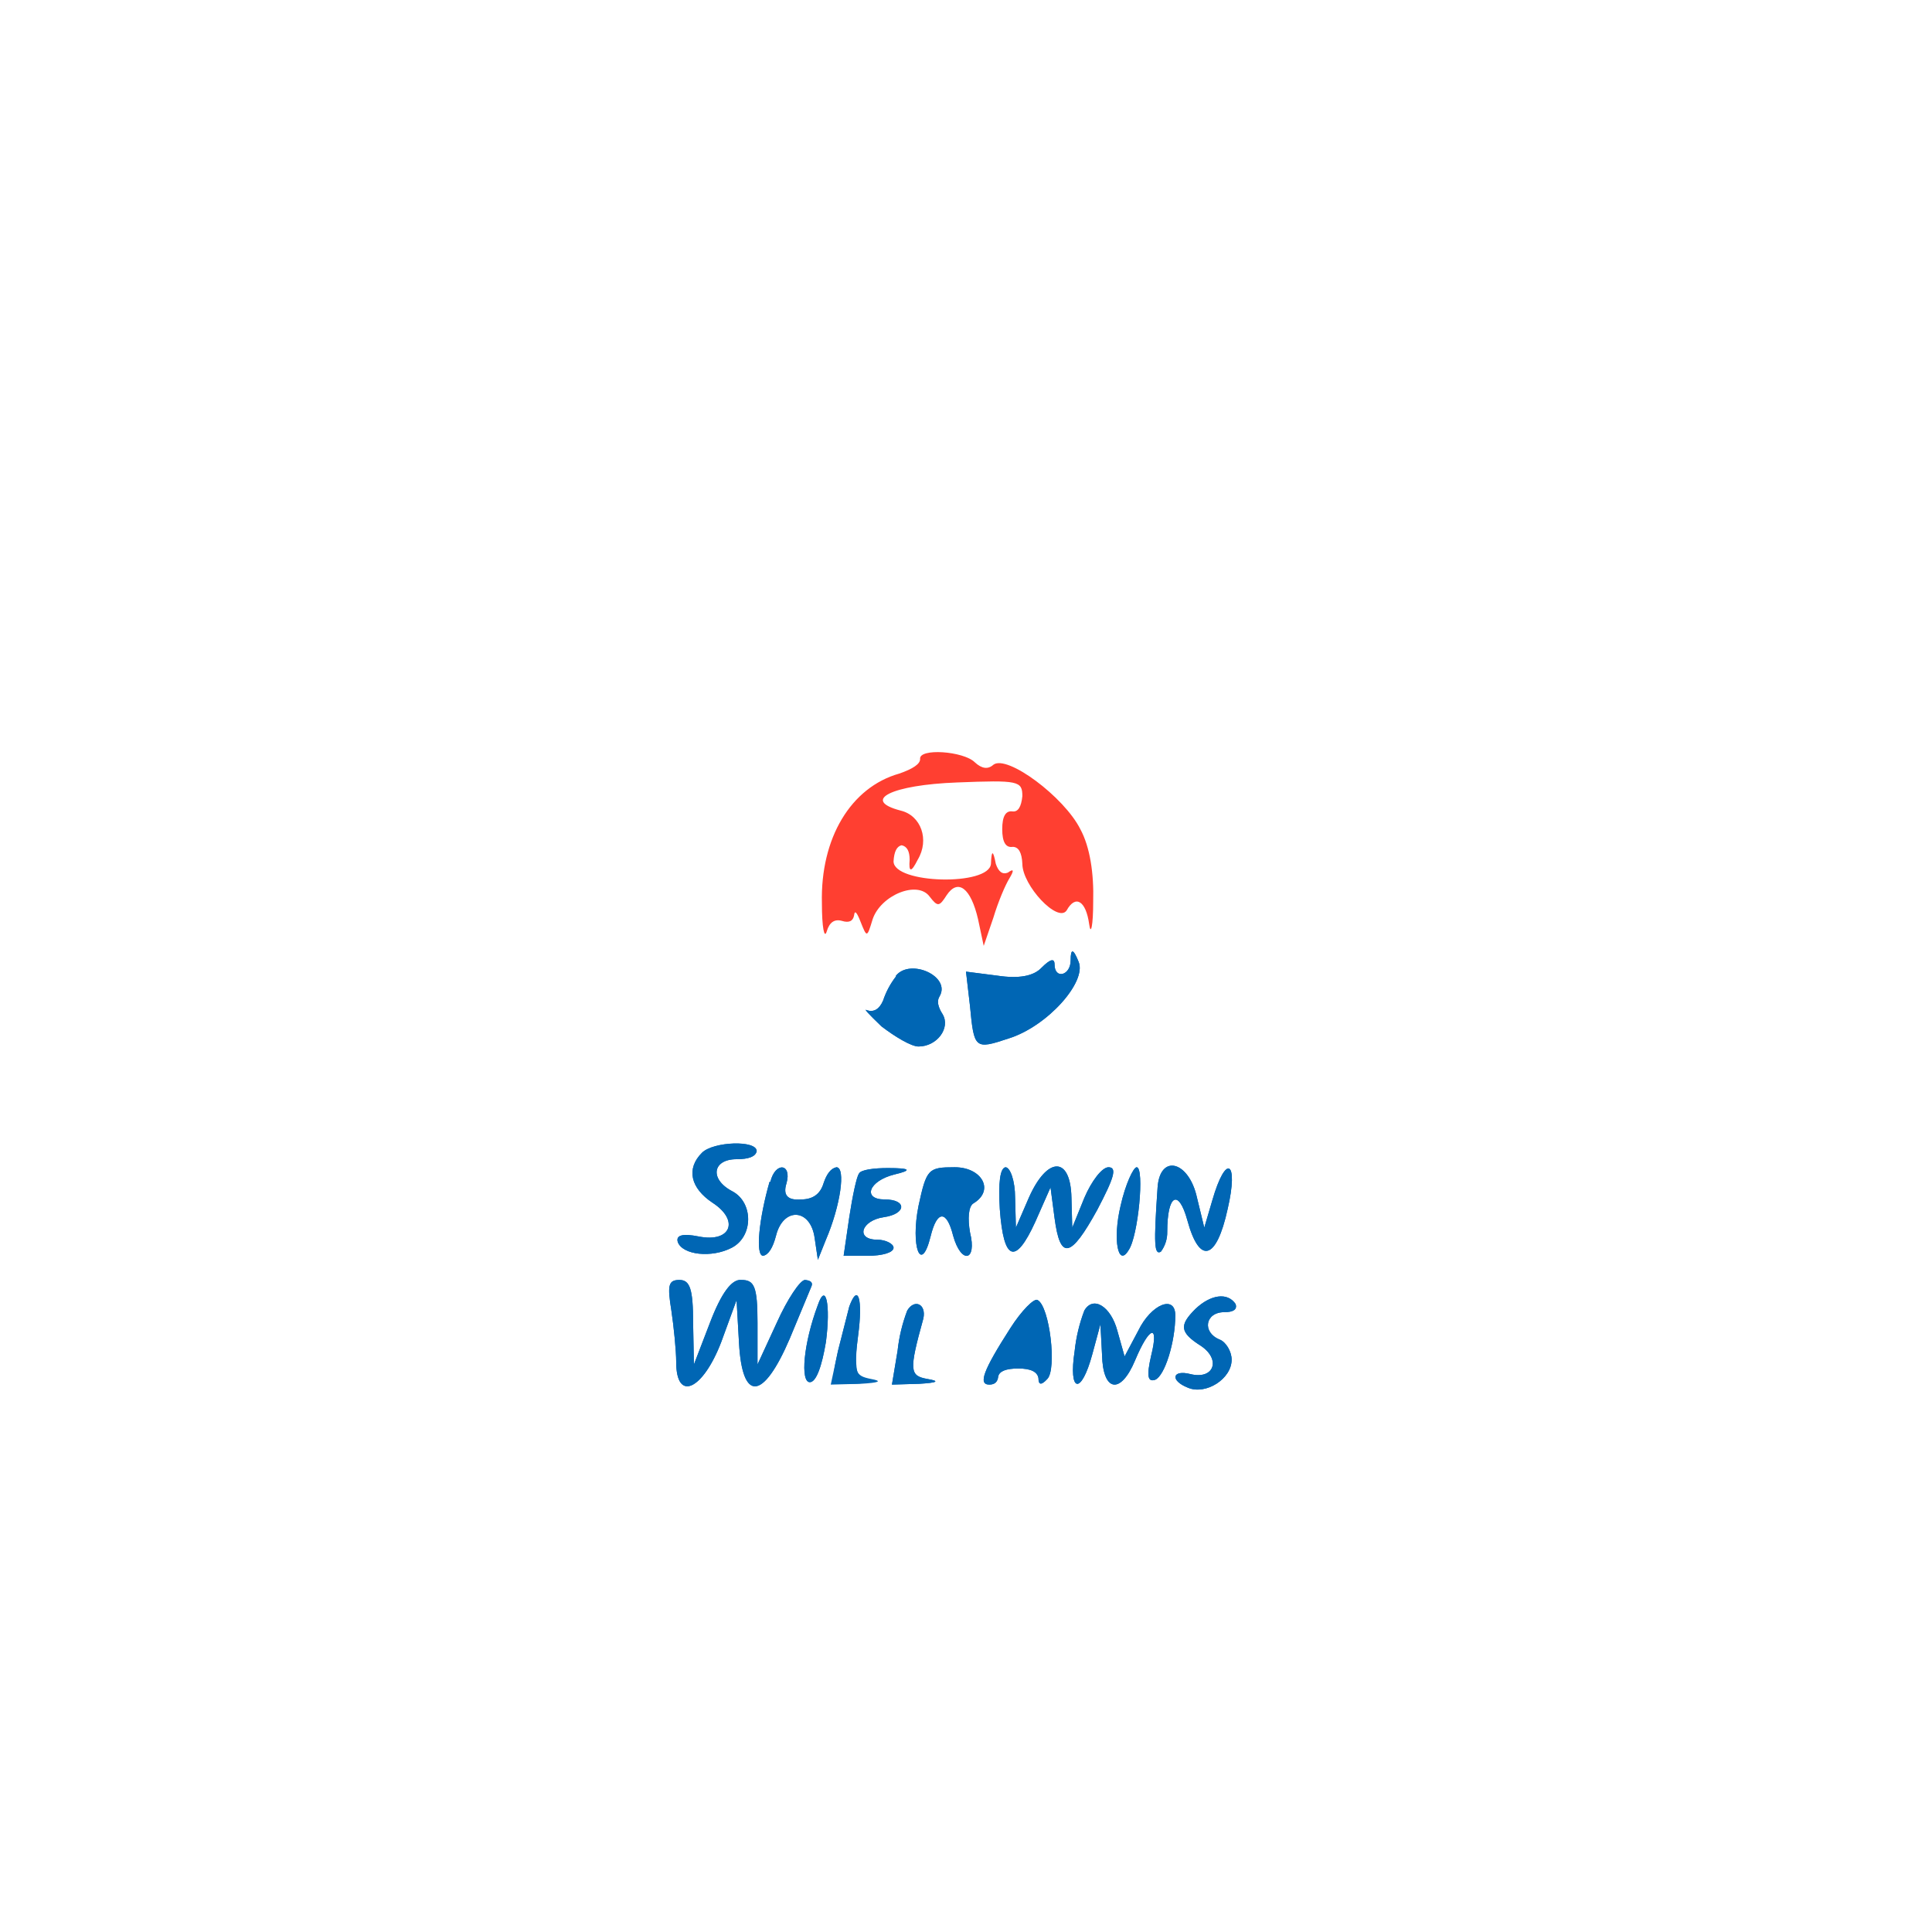
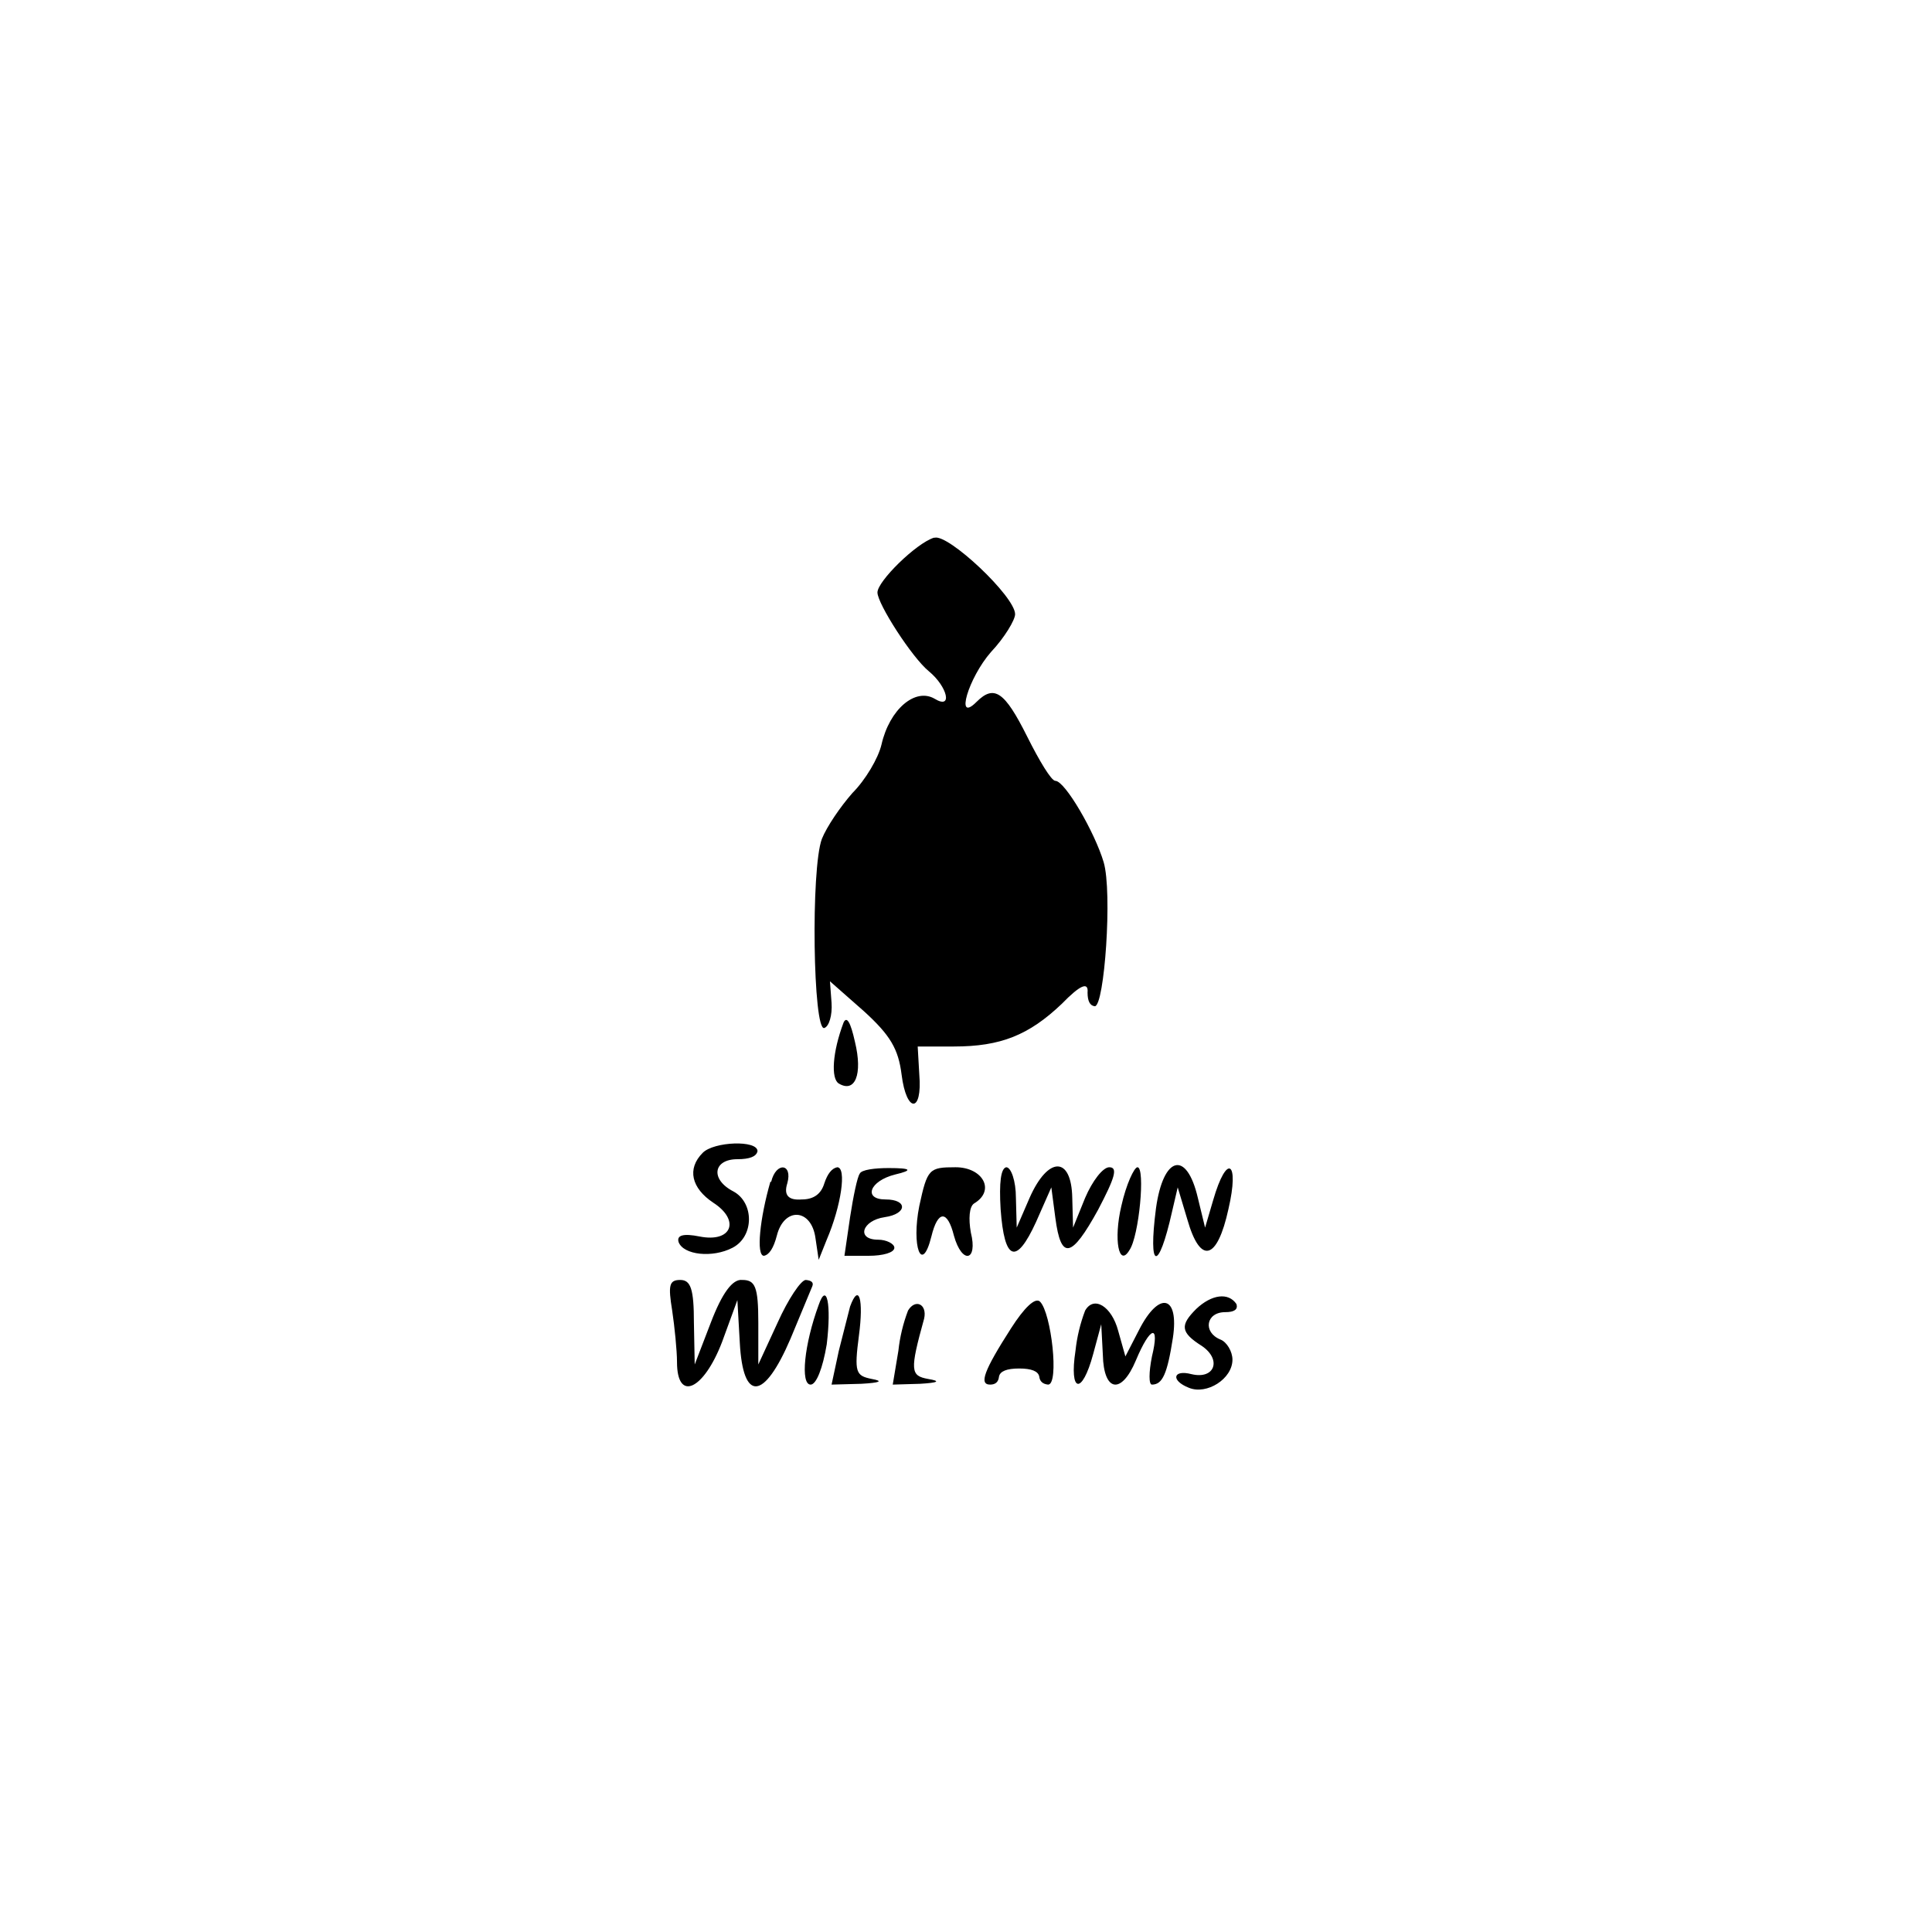
<svg xmlns="http://www.w3.org/2000/svg" width="24" height="24">
-   <g fill-rule="evenodd">
-     <path fill="#ff3f31" d="M11.43 9.43q0 .09-.26.18c-.6.17-.98.8-.96 1.61 0 .3.03.45.06.35q.05-.17.19-.13.13.04.15-.07.01-.1.08.08c.08.2.08.2.15-.03.1-.3.56-.49.71-.28.1.13.12.12.21-.02.14-.21.3-.09.39.3l.07.33.12-.35c.06-.2.15-.41.2-.49q.09-.15-.02-.07-.1.04-.15-.11-.05-.26-.06 0c-.02.28-1.21.25-1.21-.03q.01-.18.1-.2.1.02.1.18-.02.24.1 0c.15-.25.04-.55-.21-.61-.5-.13-.11-.32.7-.35.76-.03.81-.02.81.17q-.02.2-.12.19-.13-.02-.13.22t.13.22q.11 0 .12.21c0 .27.44.74.55.58.11-.2.24-.12.28.17.02.15.05.02.05-.28.01-.35-.04-.68-.16-.9-.2-.4-.91-.93-1.08-.8q-.1.09-.23-.03c-.14-.14-.7-.18-.68-.04" />
-     <path fill="#0067b5" d="M13.3 11.93c0 .19-.2.24-.2.05q0-.12-.16.04-.15.16-.55.1l-.39-.05.05.43c.05.53.06.54.48.4.48-.15.97-.7.87-.95q-.1-.25-.1-.02m-2.17.2a1 1 0 0 0-.16.3q-.07.16-.2.12-.07-.04.18.2c.17.13.37.25.46.25.23 0 .4-.23.3-.4q-.09-.14-.04-.22c.15-.25-.36-.48-.54-.26m-2.41 2.2c-.2.2-.14.44.13.62.34.22.23.5-.17.42q-.3-.06-.26.07c.06.16.42.2.67.07.27-.14.27-.56.01-.7-.29-.15-.25-.4.05-.4q.23 0 .25-.1c0-.14-.54-.12-.68.02m.84.36c-.13.45-.18.92-.08.92q.1-.02.16-.25c.09-.36.43-.34.48.03l.04.27.1-.25c.18-.42.25-.9.13-.9q-.1.02-.16.2-.06.2-.28.2-.25.02-.18-.2c.07-.25-.14-.27-.2-.02m1.1-.1c-.03.04-.08.28-.12.54l-.07.48h.3c.18 0 .32-.04.32-.1 0-.05-.1-.1-.2-.1-.28 0-.2-.24.08-.28s.29-.22.01-.22-.2-.23.12-.31q.34-.08-.08-.08c-.17 0-.34.02-.36.07m.74.4c-.1.5.03.86.15.38.08-.33.2-.33.28-.01.1.36.3.32.21-.04-.03-.17-.02-.32.04-.36.27-.16.11-.45-.23-.45-.33 0-.35.02-.45.48m1.01.04q.07.97.44.16l.19-.43.05.38c.07.53.2.5.53-.1.21-.4.25-.53.14-.53-.08 0-.21.17-.3.38l-.15.37-.01-.37c-.01-.52-.3-.52-.53 0l-.16.37-.01-.37c0-.21-.06-.38-.12-.38q-.1.02-.07.52m1.5-.04c-.1.42-.03.77.1.55.12-.17.2-1.03.1-1.03-.04 0-.14.21-.2.48m.46-.23c-.05.72-.04.84.04.8a.4.4 0 0 0 .08-.25c0-.46.14-.54.25-.14.15.55.36.5.5-.14.14-.6-.02-.7-.19-.11l-.1.34-.09-.37c-.1-.46-.46-.55-.49-.13m-6.04 1.53c.03.2.06.5.06.64 0 .5.33.35.56-.25l.19-.52.03.53c.04.74.3.72.63-.05l.27-.65q.03-.07-.08-.08c-.06 0-.22.24-.35.53l-.24.52v-.52c0-.45-.04-.53-.2-.53q-.18-.02-.39.53l-.2.52-.01-.52c0-.42-.04-.53-.17-.53-.14 0-.15.07-.1.38m1.82-.07c-.18.48-.22.96-.1.96.08 0 .15-.2.2-.5.06-.46 0-.75-.1-.46m.39.02-.14.55-.09.42.37-.01q.35-.02.13-.06c-.2-.04-.22-.08-.16-.54.06-.45 0-.66-.11-.36m2 .27c-.34.53-.4.7-.26.7q.1 0 .11-.1.02-.1.25-.1t.25.12q0 .13.11.01c.12-.12.03-.9-.12-.98-.04-.03-.2.13-.34.35m2.3-.24c-.2.2-.2.29.07.46.25.17.16.42-.13.35-.23-.06-.26.08-.03.17.22.09.54-.11.54-.35 0-.1-.07-.22-.15-.25-.22-.09-.18-.34.06-.34q.17 0 .14-.1c-.1-.15-.31-.12-.5.06m-3.58.02a2 2 0 0 0-.12.5l-.07.42.34-.01q.34-.02.1-.06c-.22-.04-.23-.1-.05-.75.04-.18-.11-.25-.2-.1m2.2 0a2 2 0 0 0-.12.5c-.08.52.08.56.22.04l.1-.37.02.38c.01.46.23.5.41.07s.3-.46.2-.06c-.06.26-.04.33.05.3.12-.05.25-.47.25-.8 0-.26-.3-.14-.46.19l-.17.32-.09-.32c-.08-.3-.3-.44-.41-.25" />
-     <path fill="#0066b4" d="M13.3 11.93c0 .19-.2.24-.2.05q0-.12-.16.04-.15.16-.55.1l-.39-.05.05.43c.05.53.06.54.48.4.48-.15.97-.7.87-.95q-.1-.25-.1-.02m-2.17.2a1 1 0 0 0-.16.3q-.07.16-.2.12-.07-.04.18.2c.17.13.37.25.46.25.23 0 .4-.23.3-.4q-.09-.14-.04-.22c.15-.25-.36-.48-.54-.26m-2.41 2.2c-.2.2-.14.44.13.62.34.22.23.5-.17.42q-.3-.06-.26.07c.06.16.42.2.67.07.27-.14.27-.56.01-.7-.29-.15-.25-.4.05-.4q.23 0 .25-.1c0-.14-.54-.12-.68.02m.84.36c-.13.45-.18.92-.08.92q.1-.02.16-.25c.09-.36.43-.34.48.03l.04.27.1-.25c.18-.42.25-.9.13-.9q-.1.02-.16.2-.06.2-.28.2-.25.02-.18-.2c.07-.25-.14-.27-.2-.02m1.1-.1c-.03.04-.08.28-.12.54l-.07.48h.3c.18 0 .32-.04.32-.1 0-.05-.1-.1-.2-.1-.28 0-.2-.24.08-.28s.29-.22.01-.22-.2-.23.12-.31q.34-.08-.08-.08c-.17 0-.34.02-.36.07m.74.4c-.1.5.03.86.15.38.08-.33.2-.33.28-.01.1.36.3.32.21-.04-.03-.17-.02-.32.04-.36.27-.16.11-.45-.23-.45-.33 0-.35.02-.45.48m1.01.04q.07.97.44.16l.19-.43.05.38c.07.53.2.5.53-.1.21-.4.25-.53.14-.53-.08 0-.21.17-.3.38l-.15.37-.01-.37c-.01-.52-.3-.52-.53 0l-.16.37-.01-.37c0-.21-.06-.38-.12-.38q-.1.02-.07.52m1.5-.04c-.1.42-.03.77.1.55.12-.17.2-1.03.1-1.03-.04 0-.14.21-.2.48m.46-.23c-.05.72-.04.84.04.8a.4.4 0 0 0 .08-.25c0-.46.14-.54.25-.14.15.55.36.5.5-.14.14-.6-.02-.7-.19-.11l-.1.34-.09-.37c-.1-.46-.46-.55-.49-.13m-6.04 1.53c.03.2.06.5.06.64 0 .5.33.35.56-.25l.19-.52.03.53c.04.74.3.72.63-.05l.27-.65q.03-.07-.08-.08c-.06 0-.22.24-.35.53l-.24.52v-.52c0-.45-.04-.53-.2-.53q-.18-.02-.39.53l-.2.52-.01-.52c0-.42-.04-.53-.17-.53-.14 0-.15.07-.1.38m1.82-.07c-.18.48-.22.96-.1.96.08 0 .15-.2.2-.5.06-.46 0-.75-.1-.46m.39.02-.14.55c-.09.41-.08.42.18.41q.22 0 .13-.06-.13-.03-.06-.54c.06-.45 0-.66-.11-.36m2 .27c-.34.53-.4.7-.26.7q.1 0 .11-.1.02-.1.25-.1t.25.12q0 .13.11.01c.12-.12.03-.9-.12-.98-.04-.03-.2.13-.34.35m2.3-.24c-.2.2-.2.29.07.46.25.17.16.42-.13.35-.23-.06-.26.08-.03.17.22.09.54-.11.54-.35 0-.1-.07-.22-.15-.25-.22-.09-.18-.34.06-.34q.17 0 .14-.1c-.1-.15-.31-.12-.5.06m-3.58.02a2 2 0 0 0-.12.5l-.07.42.34-.01q.34-.02.1-.06c-.22-.04-.23-.1-.05-.75.04-.18-.11-.25-.2-.1m2.2 0a2 2 0 0 0-.12.5c-.08.52.08.56.22.04l.1-.37.02.38c.01.46.23.5.41.07s.3-.46.2-.06c-.06.26-.04.33.05.3.12-.05.25-.47.25-.8 0-.26-.3-.14-.46.19l-.17.32-.09-.32c-.08-.3-.3-.44-.41-.25" />
-   </g>
+   <path d="M11.6 6.68c-.22.07-.7.54-.7.68s.43.81.64.98c.23.19.3.48.07.34-.24-.14-.56.13-.66.57-.04.17-.2.44-.36.6-.15.17-.32.42-.38.57-.14.37-.11 2.4.03 2.35.06-.02.1-.16.09-.31l-.02-.27.42.37c.33.3.43.47.47.79.06.48.26.48.22 0L11.4 13h.45c.58 0 .93-.14 1.34-.53q.34-.35.32-.14 0 .16.09.17c.12 0 .22-1.42.11-1.79s-.48-1.01-.6-1.01c-.05 0-.2-.25-.35-.55-.28-.56-.41-.65-.63-.43-.27.27-.1-.3.18-.62.17-.18.3-.4.3-.47 0-.22-.83-1-1-.95m-1.13 6.02c-.14.37-.16.7-.06.76.2.12.3-.11.2-.52q-.08-.36-.14-.24m-1.75 1.62c-.2.2-.14.44.13.62.34.22.23.5-.17.42q-.3-.06-.26.07c.06.16.42.2.67.07.27-.14.27-.56.01-.7-.29-.15-.25-.4.05-.4q.23 0 .25-.1c0-.14-.54-.12-.68.02m.84.36c-.13.45-.18.92-.08.92q.1-.02.16-.25c.09-.36.43-.34.48.03l.04.27.1-.25c.18-.42.25-.9.13-.9q-.1.02-.16.2-.06.2-.28.2-.25.02-.18-.2c.07-.25-.14-.27-.2-.02m1.1-.1c-.03.04-.08.28-.12.54l-.07.48h.3c.18 0 .32-.04.32-.1 0-.05-.1-.1-.2-.1-.28 0-.2-.24.08-.28s.29-.22.01-.22-.2-.23.12-.31q.34-.08-.08-.08c-.17 0-.34.02-.36.07m.74.4c-.1.5.03.86.15.38.08-.33.2-.33.28-.01.1.36.3.32.21-.04-.03-.17-.02-.32.04-.36.27-.16.11-.45-.23-.45-.33 0-.35.02-.45.48m1.01.04q.07.97.44.16l.19-.43.05.38c.07.53.2.5.53-.1.21-.4.25-.53.14-.53-.08 0-.21.17-.3.38l-.15.37-.01-.37c-.01-.52-.3-.52-.53 0l-.16.37-.01-.37c0-.21-.06-.38-.12-.38q-.1.02-.07.52m1.5-.04c-.1.42-.03.77.1.55.12-.17.2-1.03.1-1.03-.04 0-.14.21-.2.48m.43.03c-.1.77.03.8.2.04l.07-.3.12.4c.16.56.37.51.51-.13.14-.6-.02-.7-.19-.11l-.1.34-.09-.37c-.14-.6-.43-.52-.52.13m-6.01 1.27c.03.2.06.5.06.64 0 .5.33.35.56-.25l.19-.52.03.53c.04.74.3.72.63-.05l.27-.65q.03-.07-.08-.08c-.06 0-.22.24-.35.53l-.24.52v-.52c0-.45-.04-.53-.2-.53q-.18-.02-.39.53l-.2.52-.01-.52c0-.42-.04-.53-.17-.53-.14 0-.15.07-.1.38m1.82-.07c-.18.49-.23.99-.1.99.07 0 .15-.2.2-.5.06-.5 0-.78-.1-.49m.39.02-.14.55-.09.42.37-.01q.35-.02.13-.06c-.2-.04-.22-.08-.16-.54.06-.45 0-.66-.11-.36m2 .27c-.34.53-.4.7-.26.7q.1 0 .11-.1.02-.1.25-.1t.25.1q.01.09.11.1c.14 0 .04-.89-.1-1.03-.06-.06-.2.08-.36.33m2.3-.24c-.2.2-.2.29.07.46.25.17.16.42-.13.35-.23-.06-.26.08-.03.17.22.09.54-.11.54-.35 0-.1-.07-.22-.15-.25-.22-.09-.18-.34.06-.34q.17 0 .14-.1c-.1-.15-.31-.12-.5.06m-3.58.02a2 2 0 0 0-.12.5l-.07.42.34-.01q.34-.02.1-.06c-.22-.04-.23-.1-.05-.75.04-.18-.11-.25-.2-.1m2.2 0a2 2 0 0 0-.12.5c-.08.52.08.56.22.04l.1-.37.02.38c.01.46.23.5.41.07s.3-.46.2-.05c-.04.2-.04.35 0 .35.13 0 .19-.13.26-.58.08-.53-.17-.59-.42-.1l-.17.33-.09-.32c-.08-.3-.3-.44-.41-.25" />
</svg>
